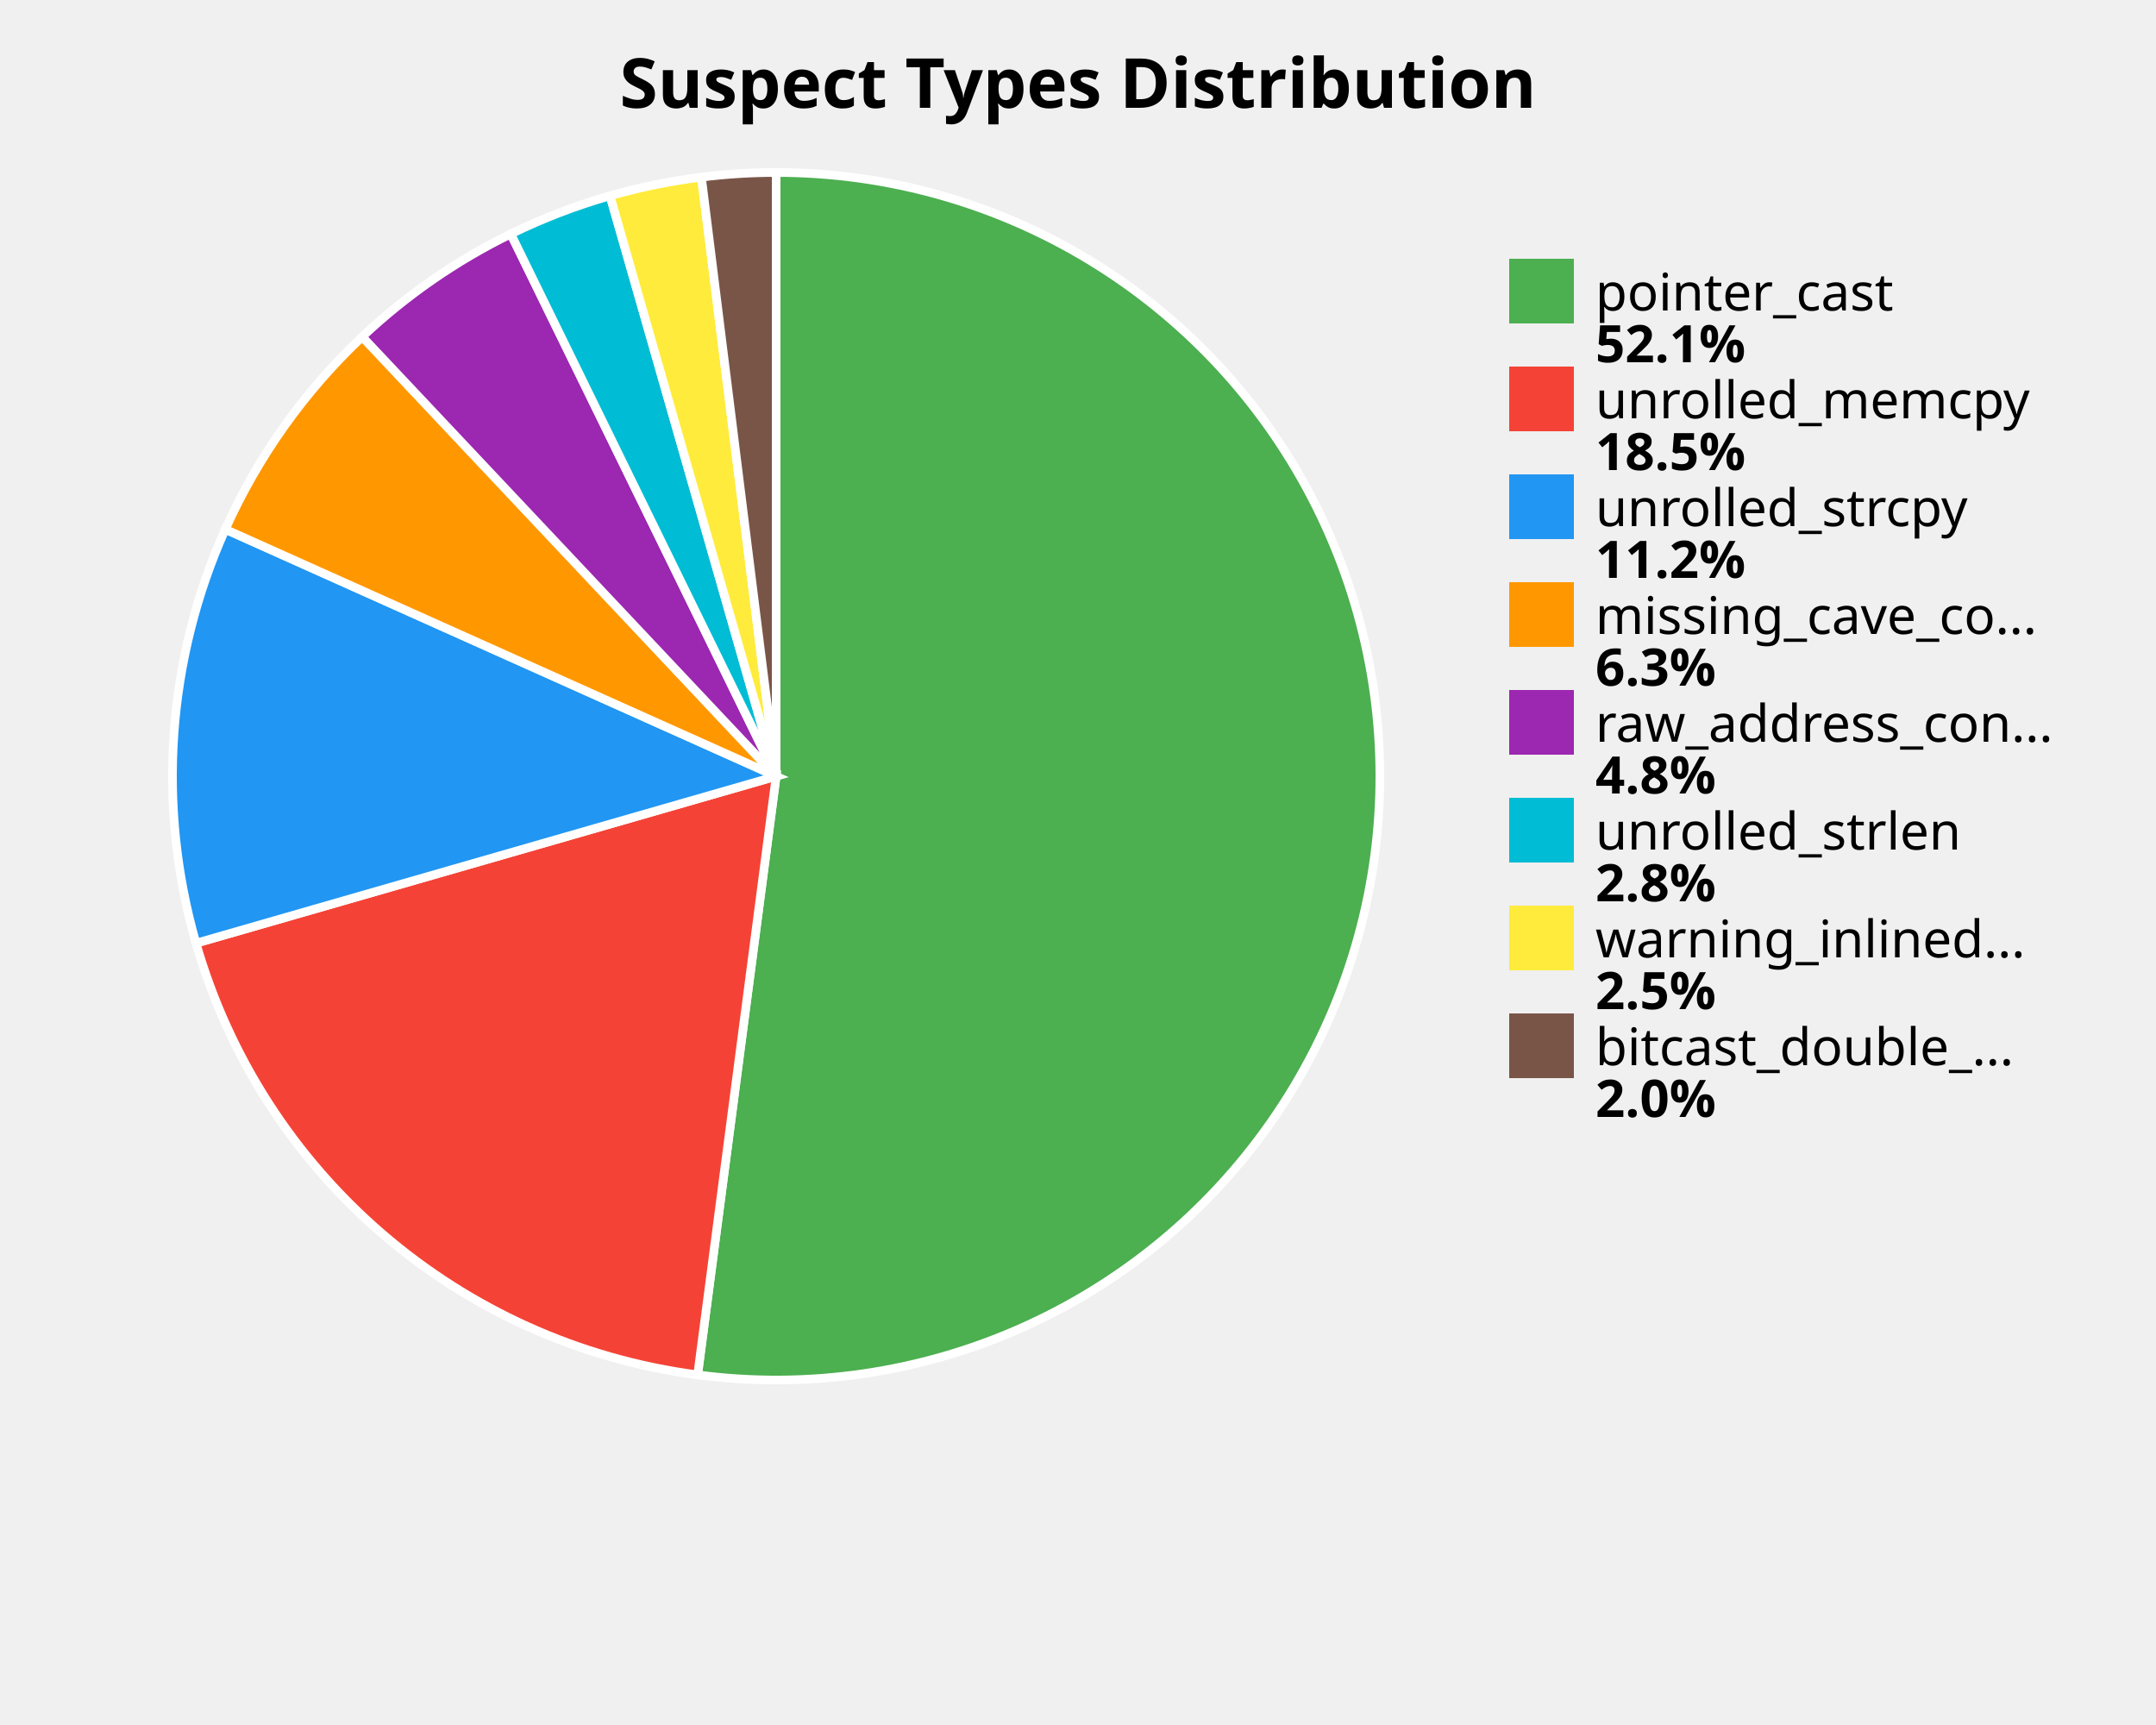
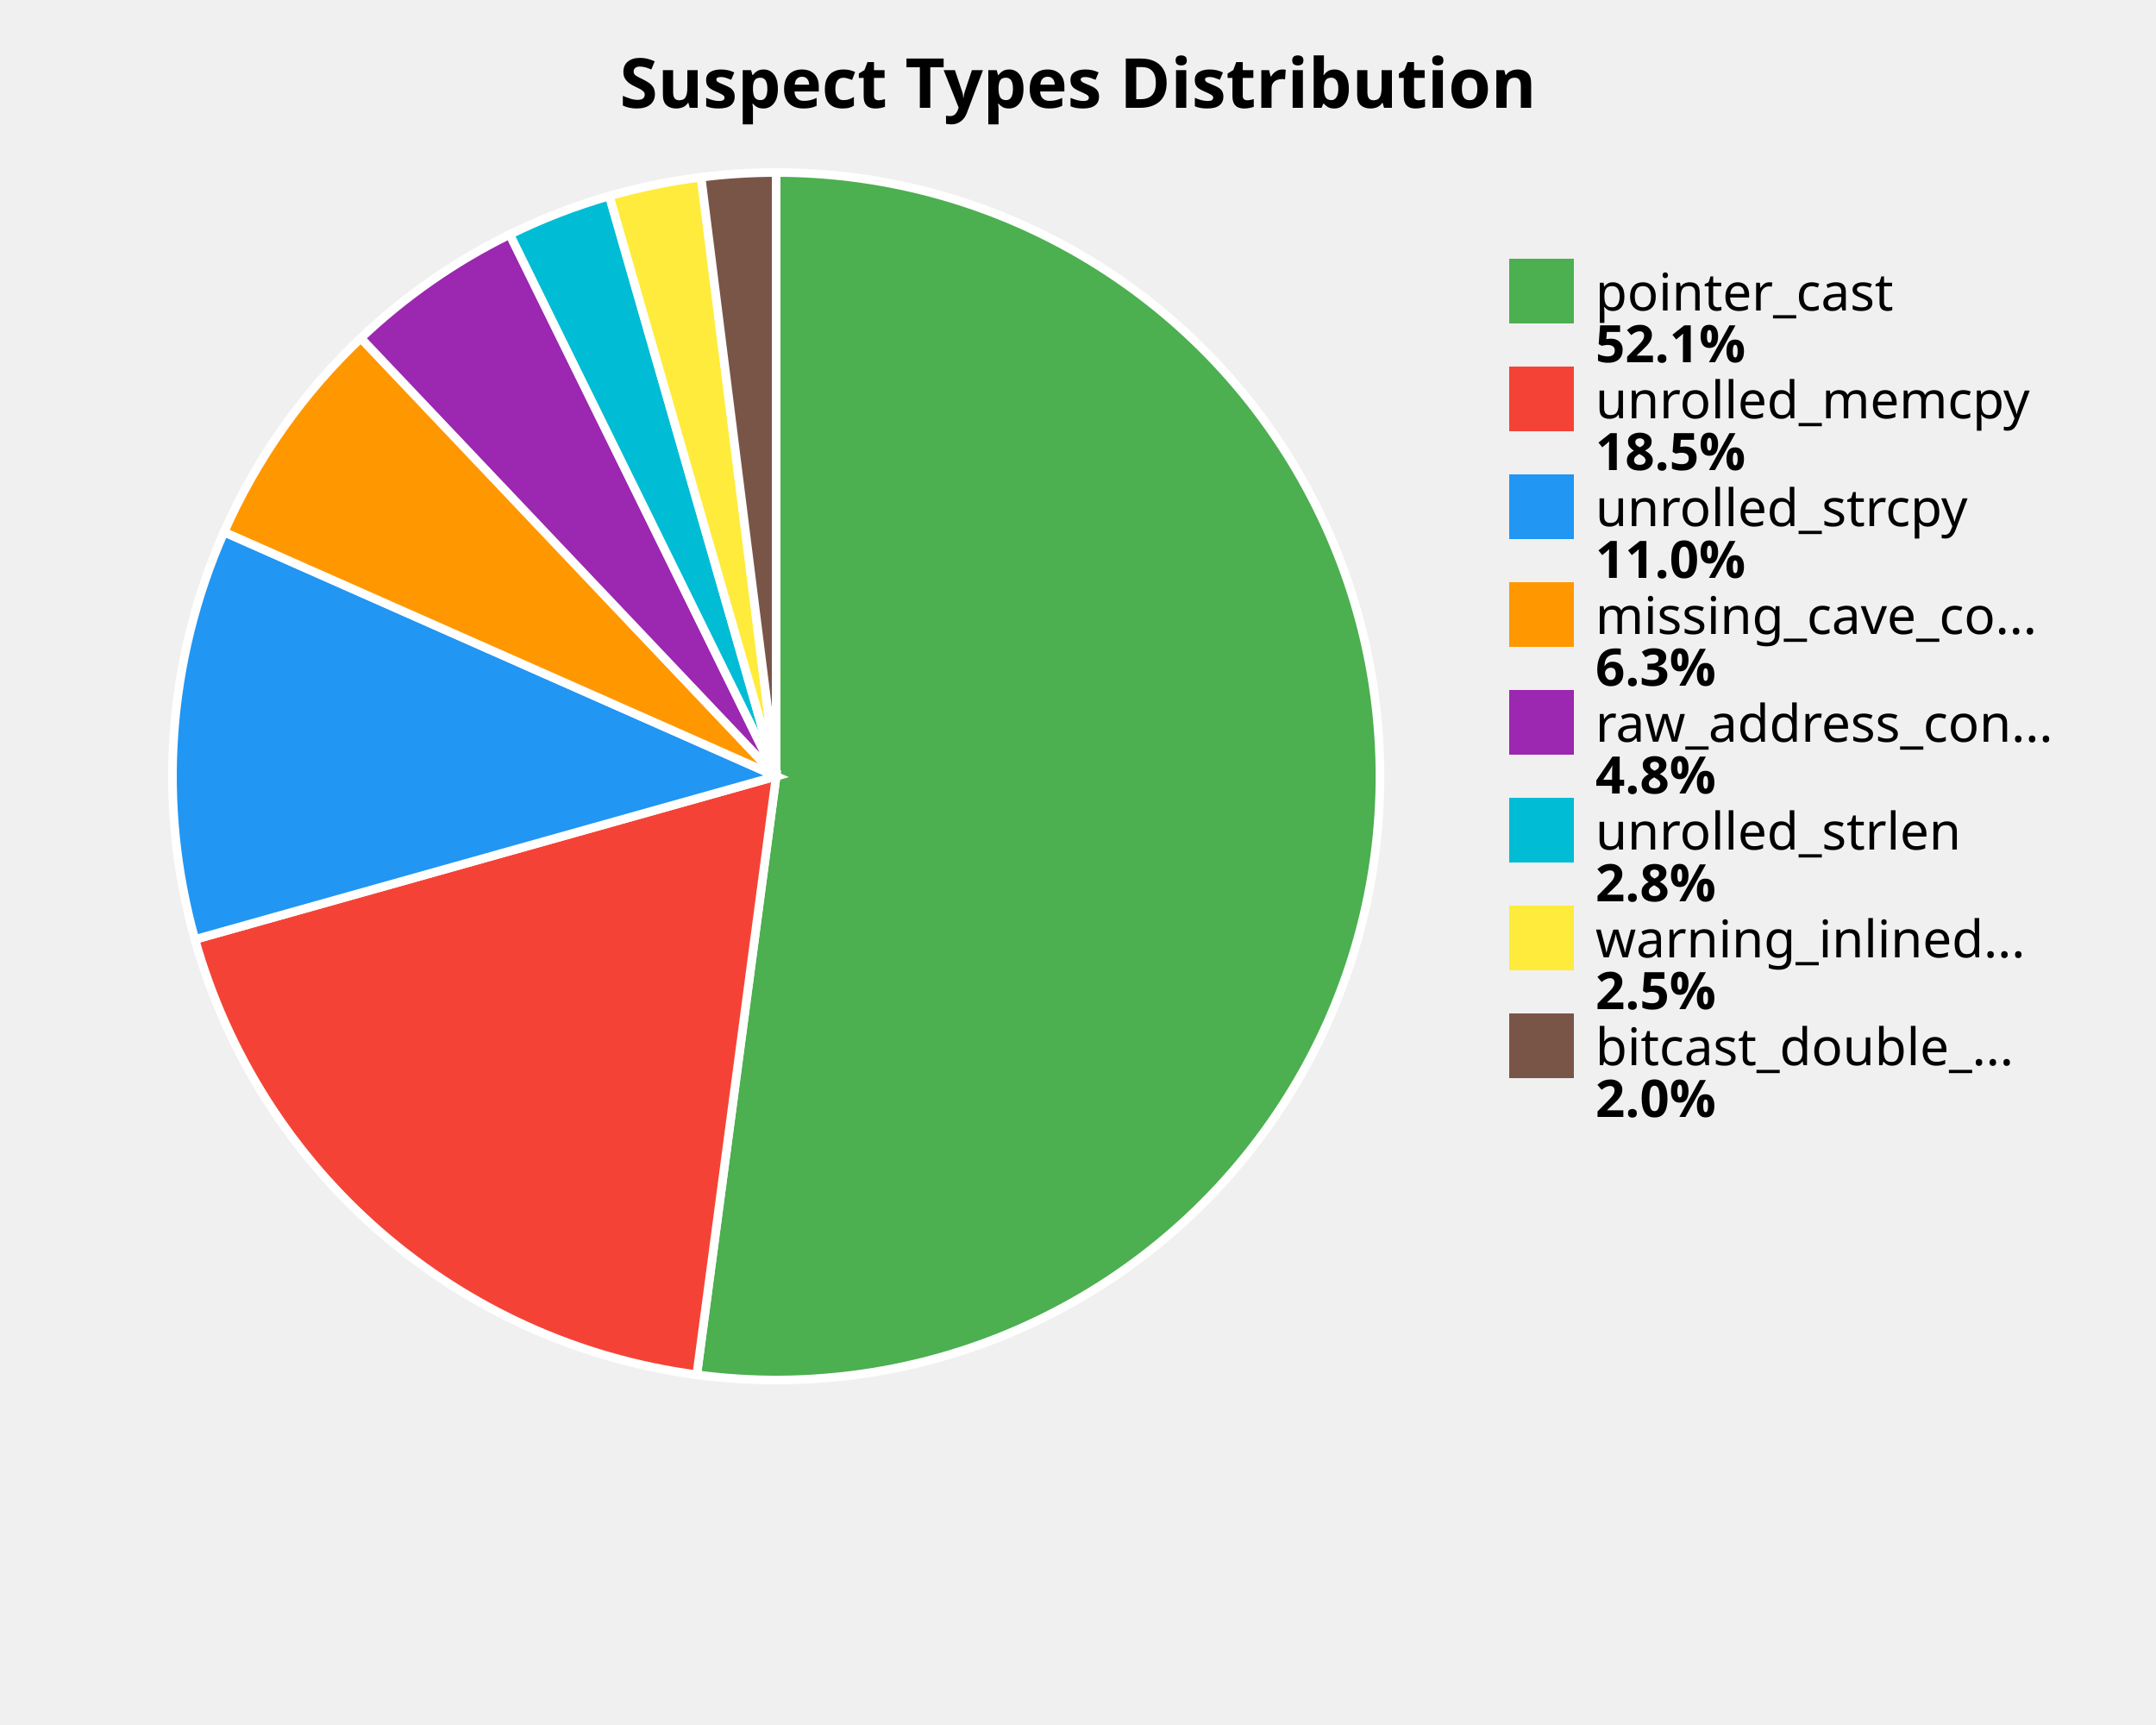
<svg xmlns="http://www.w3.org/2000/svg" width="500" height="400" viewBox="0 0 500 400">
  <style>
    .title { font: bold 16px sans-serif; }
    .label { font: 12px sans-serif; }
    .value { font: bold 12px sans-serif; }
  </style>
  <rect width="100%%" height="100%%" fill="white" />
  <text x="250" y="25" class="title" text-anchor="middle">Suspect Types Distribution</text>
-   <path d="M 180,180 L 180.00,40.00 A 140,140 0 1,1 161.79,318.81 Z" fill="#4CAF50" stroke="white" stroke-width="2" />
-   <path d="M 180,180 L 161.79,318.81 A 140,140 0 0,1 45.46,218.71 Z" fill="#F44336" stroke="white" stroke-width="2" />
-   <path d="M 180,180 L 45.46,218.71 A 140,140 0 0,1 52.25,122.74 Z" fill="#2196F3" stroke="white" stroke-width="2" />
-   <path d="M 180,180 L 52.25,122.74 A 140,140 0 0,1 84.01,78.09 Z" fill="#FF9800" stroke="white" stroke-width="2" />
-   <path d="M 180,180 L 84.01,78.09 A 140,140 0 0,1 118.46,54.25 Z" fill="#9C27B0" stroke="white" stroke-width="2" />
-   <path d="M 180,180 L 118.46,54.25 A 140,140 0 0,1 141.47,45.41 Z" fill="#00BCD4" stroke="white" stroke-width="2" />
-   <path d="M 180,180 L 141.47,45.41 A 140,140 0 0,1 162.67,41.08 Z" fill="#FFEB3B" stroke="white" stroke-width="2" />
-   <path d="M 180,180 L 162.67,41.08 A 140,140 0 0,1 180.00,40.00 Z" fill="#795548" stroke="white" stroke-width="2" />
+   <path d="M 180,180 L 180.00,40.00 A 140,140 0 1,1 161.59,318.78 Z" fill="#4CAF50" stroke="white" stroke-width="2" />
+   <path d="M 180,180 L 161.59,318.78 A 140,140 0 0,1 45.21,217.84 Z" fill="#F44336" stroke="white" stroke-width="2" />
+   <path d="M 180,180 L 45.21,217.84 A 140,140 0 0,1 51.96,123.37 Z" fill="#2196F3" stroke="white" stroke-width="2" />
+   <path d="M 180,180 L 51.96,123.37 A 140,140 0 0,1 83.68,78.40 Z" fill="#FF9800" stroke="white" stroke-width="2" />
+   <path d="M 180,180 L 83.68,78.40 A 140,140 0 0,1 118.22,54.37 Z" fill="#9C27B0" stroke="white" stroke-width="2" />
+   <path d="M 180,180 L 118.22,54.37 A 140,140 0 0,1 141.31,45.45 Z" fill="#00BCD4" stroke="white" stroke-width="2" />
+   <path d="M 180,180 L 141.31,45.45 A 140,140 0 0,1 162.59,41.09 Z" fill="#FFEB3B" stroke="white" stroke-width="2" />
+   <path d="M 180,180 L 162.59,41.09 A 140,140 0 0,1 180.00,40.00 Z" fill="#795548" stroke="white" stroke-width="2" />
  <rect x="350" y="60" width="15" height="15" fill="#4CAF50" />
  <text x="370" y="72" class="label">pointer_cast</text>
  <text x="370" y="84" class="value">52.1%</text>
  <rect x="350" y="85" width="15" height="15" fill="#F44336" />
  <text x="370" y="97" class="label">unrolled_memcpy</text>
  <text x="370" y="109" class="value">18.5%</text>
  <rect x="350" y="110" width="15" height="15" fill="#2196F3" />
  <text x="370" y="122" class="label">unrolled_strcpy</text>
-   <text x="370" y="134" class="value">11.2%</text>
+   <text x="370" y="134" class="value">11.0%</text>
  <rect x="350" y="135" width="15" height="15" fill="#FF9800" />
  <text x="370" y="147" class="label">missing_cave_co...</text>
  <text x="370" y="159" class="value">6.3%</text>
  <rect x="350" y="160" width="15" height="15" fill="#9C27B0" />
  <text x="370" y="172" class="label">raw_address_con...</text>
  <text x="370" y="184" class="value">4.8%</text>
  <rect x="350" y="185" width="15" height="15" fill="#00BCD4" />
  <text x="370" y="197" class="label">unrolled_strlen</text>
  <text x="370" y="209" class="value">2.8%</text>
  <rect x="350" y="210" width="15" height="15" fill="#FFEB3B" />
  <text x="370" y="222" class="label">warning_inlined...</text>
  <text x="370" y="234" class="value">2.5%</text>
  <rect x="350" y="235" width="15" height="15" fill="#795548" />
  <text x="370" y="247" class="label">bitcast_double_...</text>
  <text x="370" y="259" class="value">2.0%</text>
</svg>
